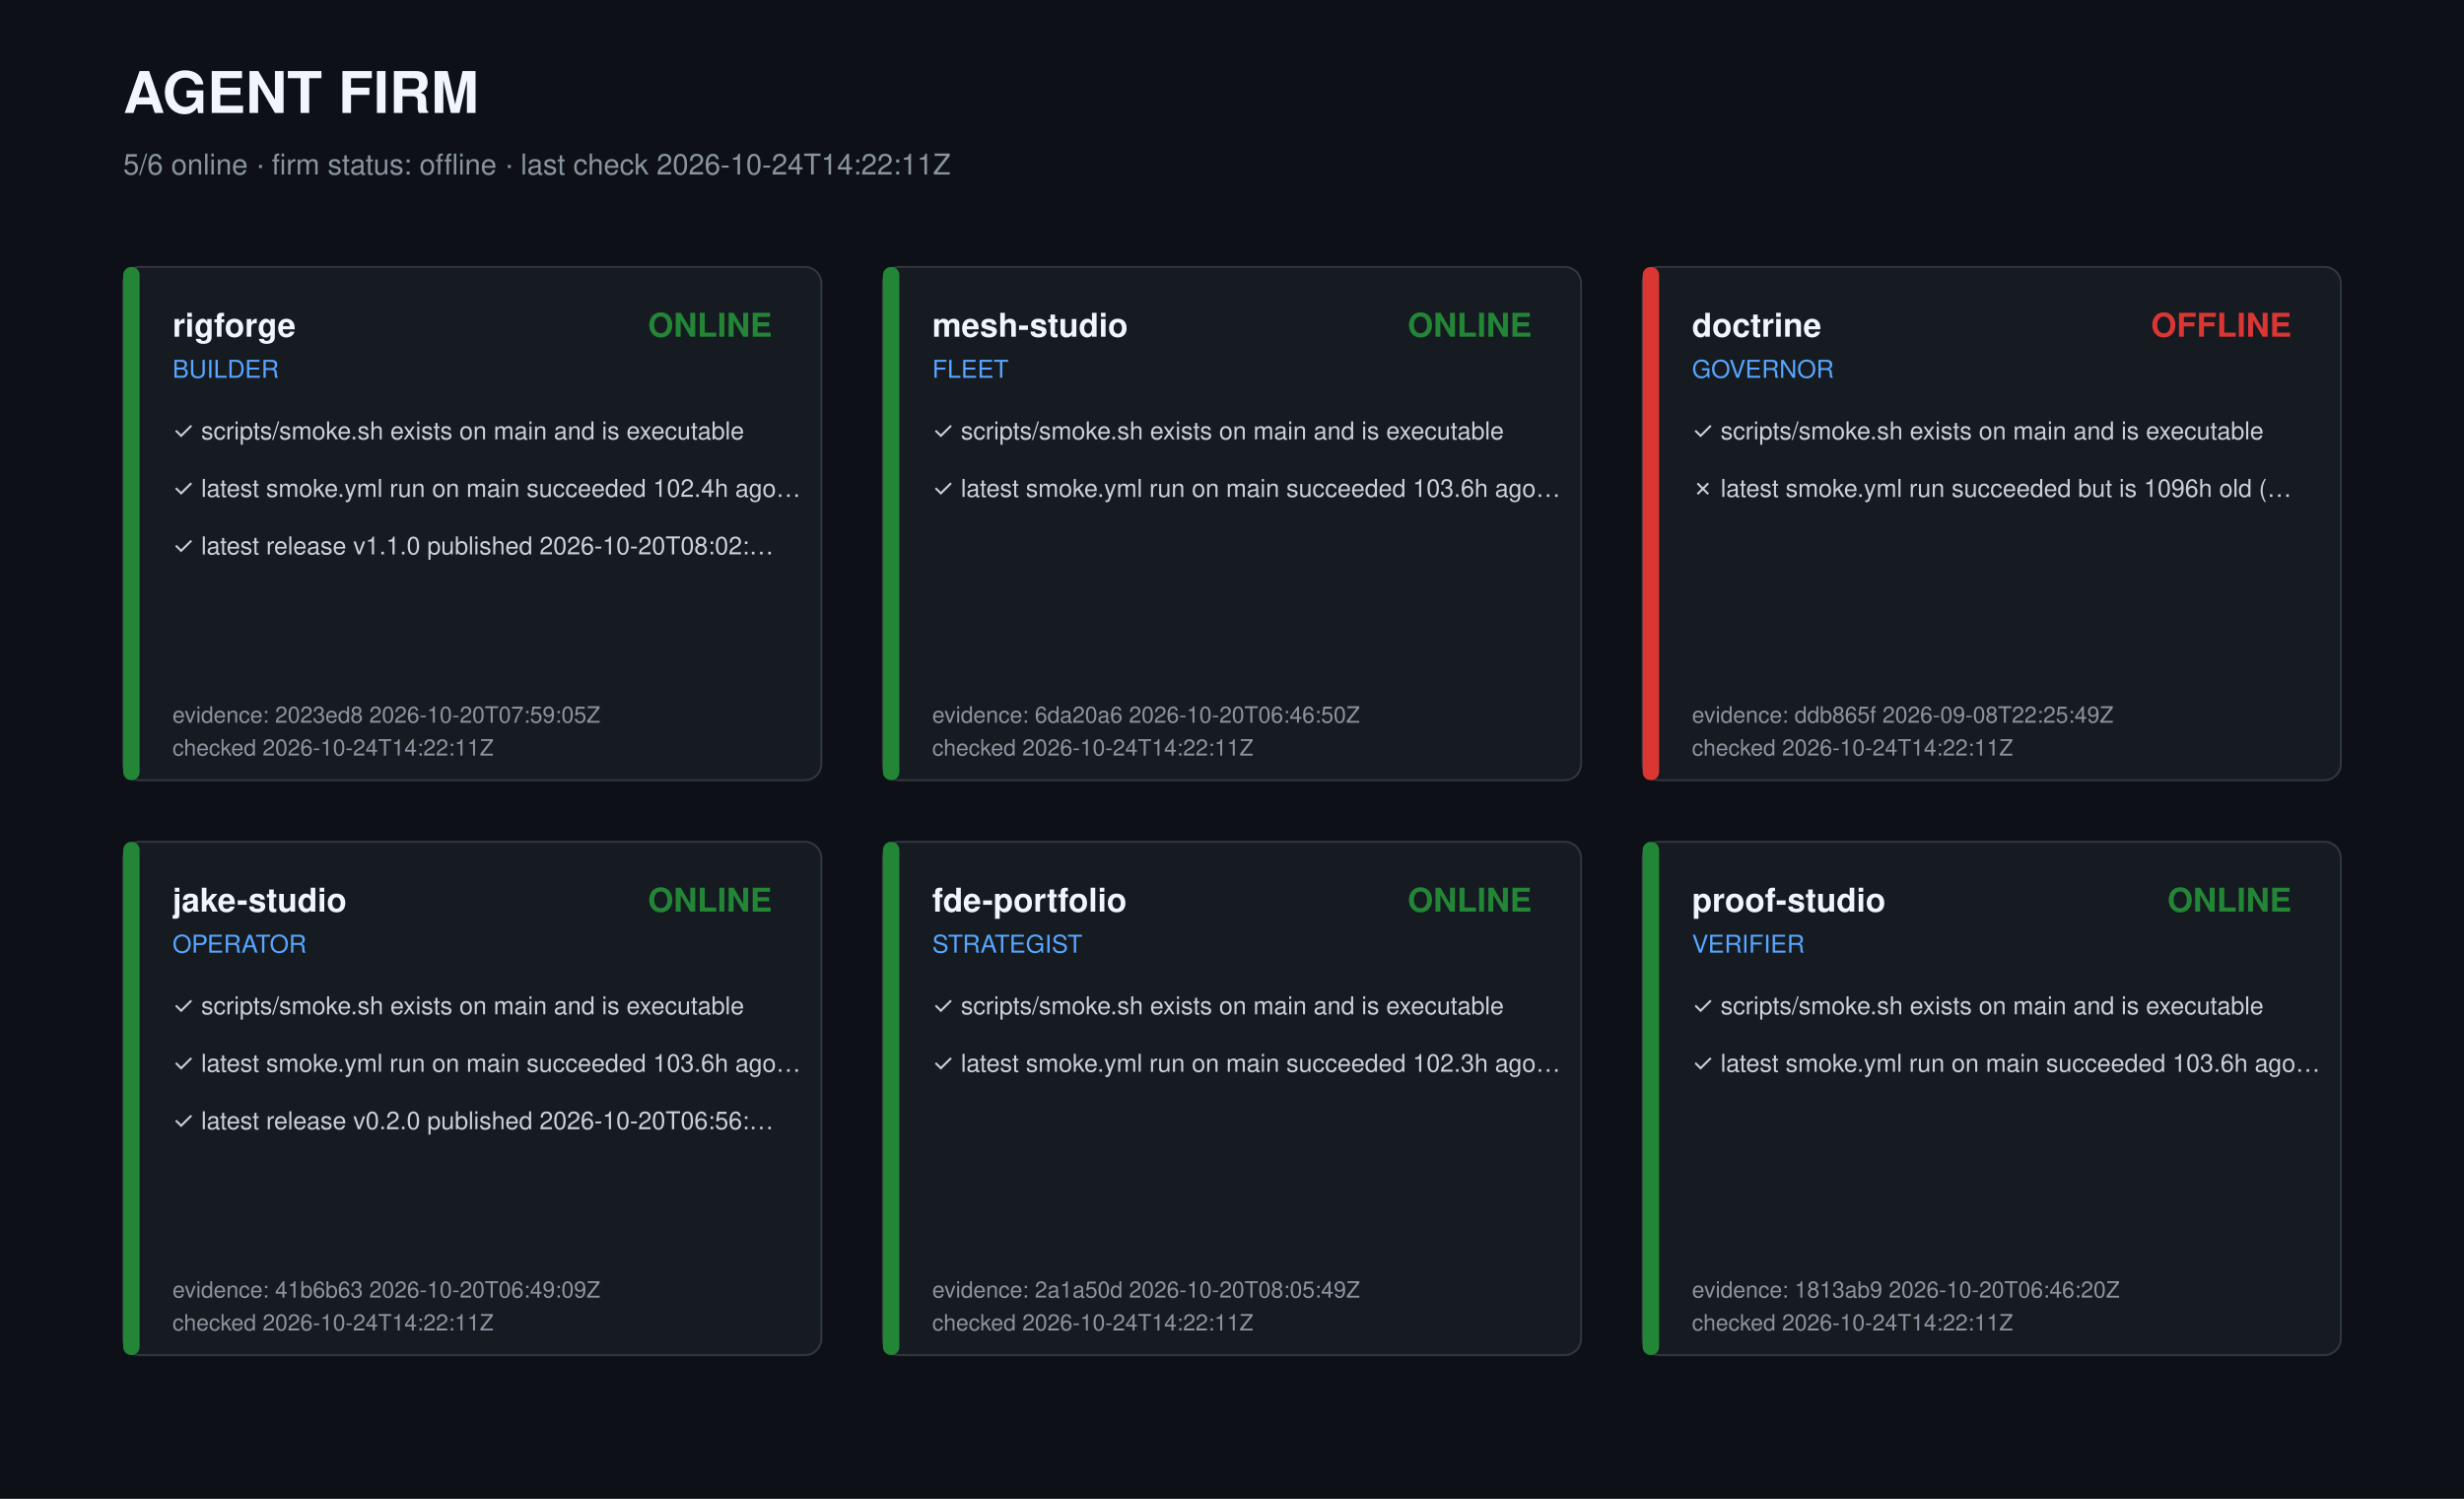
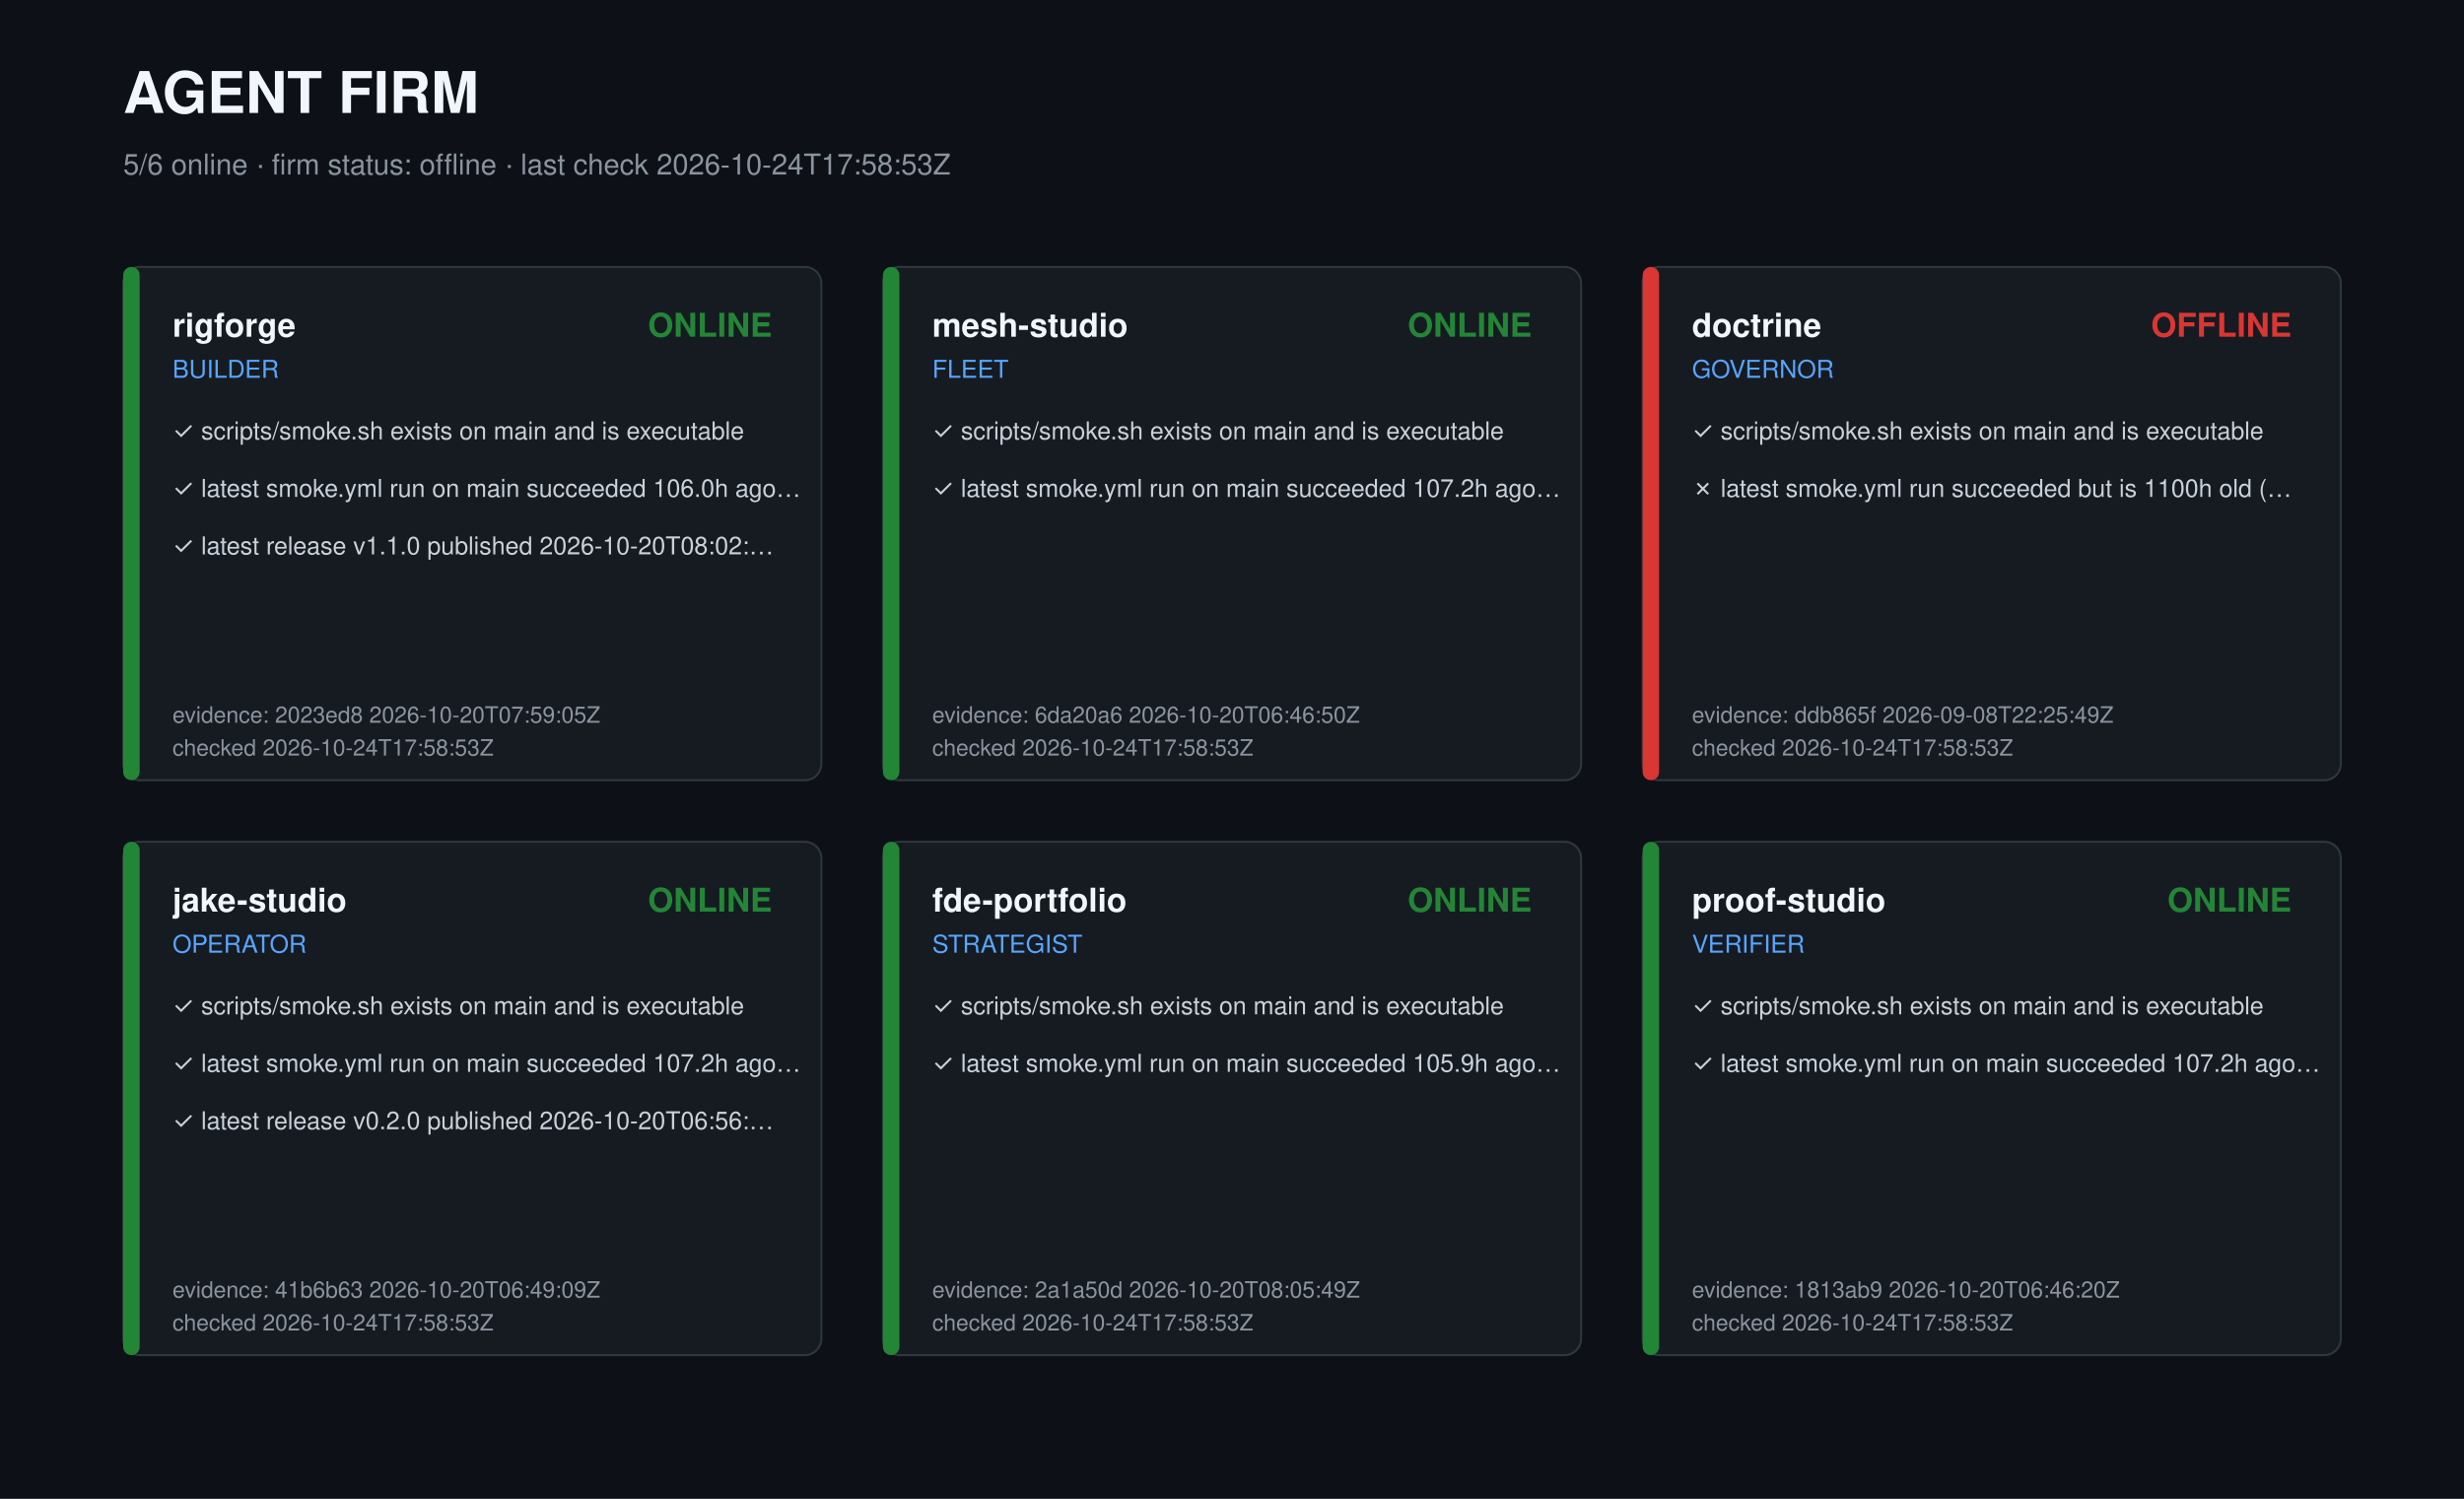
<svg xmlns="http://www.w3.org/2000/svg" width="1200" height="730" viewBox="0 0 1200 730" role="img" aria-label="Agent firm dashboard">
  <style>text{font-family:-apple-system,Segoe UI,Helvetica,Arial,sans-serif;fill:#c9d1d9}.t{font-size:28px;font-weight:700;fill:#f0f6fc}.s{font-size:14px;fill:#8b949e}.r{font-size:16px;font-weight:600;fill:#f0f6fc}.k{font-size:12px;fill:#58a6ff}.c{font-size:12px}.m{font-size:11px;fill:#8b949e}</style>
  <rect width="1200" height="730" fill="#0d1117" />
  <text class="t" x="60" y="55">AGENT FIRM</text>
-   <text class="s" x="60" y="85">5/6 online · firm status: offline · last check 2026-10-24T14:22:11Z</text>
+   <text class="s" x="60" y="85">5/6 online · firm status: offline · last check 2026-10-24T17:58:53Z</text>
  <g transform="translate(60,130)">
    <rect width="340" height="250" rx="8" fill="#161b22" stroke="#30363d" />
    <rect width="8" height="250" rx="4" fill="#238636" />
    <text class="r" x="24" y="34">rigforge</text>
    <text class="k" x="24" y="54">BUILDER</text>
    <text class="r" x="316" y="34" text-anchor="end" fill="#238636" style="fill:#238636">ONLINE</text>
    <text class="c" x="24" y="84">✓ scripts/smoke.sh exists on main and is executable</text>
-     <text class="c" x="24" y="112">✓ latest smoke.yml run on main succeeded 102.4h ago…</text>
+     <text class="c" x="24" y="112">✓ latest smoke.yml run on main succeeded 106.0h ago…</text>
    <text class="c" x="24" y="140">✓ latest release v1.1.0 published 2026-10-20T08:02:…</text>
    <text class="m" x="24" y="222">evidence: 2023ed8 2026-10-20T07:59:05Z</text>
-     <text class="m" x="24" y="238">checked 2026-10-24T14:22:11Z</text>
+     <text class="m" x="24" y="238">checked 2026-10-24T17:58:53Z</text>
  </g>
  <g transform="translate(430,130)">
    <rect width="340" height="250" rx="8" fill="#161b22" stroke="#30363d" />
    <rect width="8" height="250" rx="4" fill="#238636" />
    <text class="r" x="24" y="34">mesh-studio</text>
    <text class="k" x="24" y="54">FLEET</text>
    <text class="r" x="316" y="34" text-anchor="end" fill="#238636" style="fill:#238636">ONLINE</text>
    <text class="c" x="24" y="84">✓ scripts/smoke.sh exists on main and is executable</text>
-     <text class="c" x="24" y="112">✓ latest smoke.yml run on main succeeded 103.6h ago…</text>
+     <text class="c" x="24" y="112">✓ latest smoke.yml run on main succeeded 107.2h ago…</text>
    <text class="m" x="24" y="222">evidence: 6da20a6 2026-10-20T06:46:50Z</text>
-     <text class="m" x="24" y="238">checked 2026-10-24T14:22:11Z</text>
+     <text class="m" x="24" y="238">checked 2026-10-24T17:58:53Z</text>
  </g>
  <g transform="translate(800,130)">
    <rect width="340" height="250" rx="8" fill="#161b22" stroke="#30363d" />
    <rect width="8" height="250" rx="4" fill="#da3633" />
    <text class="r" x="24" y="34">doctrine</text>
    <text class="k" x="24" y="54">GOVERNOR</text>
    <text class="r" x="316" y="34" text-anchor="end" fill="#da3633" style="fill:#da3633">OFFLINE</text>
    <text class="c" x="24" y="84">✓ scripts/smoke.sh exists on main and is executable</text>
-     <text class="c" x="24" y="112">✗ latest smoke.yml run succeeded but is 1096h old (…</text>
+     <text class="c" x="24" y="112">✗ latest smoke.yml run succeeded but is 1100h old (…</text>
    <text class="m" x="24" y="222">evidence: ddb865f 2026-09-08T22:25:49Z</text>
-     <text class="m" x="24" y="238">checked 2026-10-24T14:22:11Z</text>
+     <text class="m" x="24" y="238">checked 2026-10-24T17:58:53Z</text>
  </g>
  <g transform="translate(60,410)">
    <rect width="340" height="250" rx="8" fill="#161b22" stroke="#30363d" />
    <rect width="8" height="250" rx="4" fill="#238636" />
    <text class="r" x="24" y="34">jake-studio</text>
    <text class="k" x="24" y="54">OPERATOR</text>
    <text class="r" x="316" y="34" text-anchor="end" fill="#238636" style="fill:#238636">ONLINE</text>
    <text class="c" x="24" y="84">✓ scripts/smoke.sh exists on main and is executable</text>
-     <text class="c" x="24" y="112">✓ latest smoke.yml run on main succeeded 103.6h ago…</text>
+     <text class="c" x="24" y="112">✓ latest smoke.yml run on main succeeded 107.2h ago…</text>
    <text class="c" x="24" y="140">✓ latest release v0.2.0 published 2026-10-20T06:56:…</text>
    <text class="m" x="24" y="222">evidence: 41b6b63 2026-10-20T06:49:09Z</text>
-     <text class="m" x="24" y="238">checked 2026-10-24T14:22:11Z</text>
+     <text class="m" x="24" y="238">checked 2026-10-24T17:58:53Z</text>
  </g>
  <g transform="translate(430,410)">
    <rect width="340" height="250" rx="8" fill="#161b22" stroke="#30363d" />
    <rect width="8" height="250" rx="4" fill="#238636" />
    <text class="r" x="24" y="34">fde-portfolio</text>
    <text class="k" x="24" y="54">STRATEGIST</text>
    <text class="r" x="316" y="34" text-anchor="end" fill="#238636" style="fill:#238636">ONLINE</text>
    <text class="c" x="24" y="84">✓ scripts/smoke.sh exists on main and is executable</text>
-     <text class="c" x="24" y="112">✓ latest smoke.yml run on main succeeded 102.3h ago…</text>
+     <text class="c" x="24" y="112">✓ latest smoke.yml run on main succeeded 105.9h ago…</text>
    <text class="m" x="24" y="222">evidence: 2a1a50d 2026-10-20T08:05:49Z</text>
-     <text class="m" x="24" y="238">checked 2026-10-24T14:22:11Z</text>
+     <text class="m" x="24" y="238">checked 2026-10-24T17:58:53Z</text>
  </g>
  <g transform="translate(800,410)">
    <rect width="340" height="250" rx="8" fill="#161b22" stroke="#30363d" />
    <rect width="8" height="250" rx="4" fill="#238636" />
    <text class="r" x="24" y="34">proof-studio</text>
    <text class="k" x="24" y="54">VERIFIER</text>
    <text class="r" x="316" y="34" text-anchor="end" fill="#238636" style="fill:#238636">ONLINE</text>
    <text class="c" x="24" y="84">✓ scripts/smoke.sh exists on main and is executable</text>
-     <text class="c" x="24" y="112">✓ latest smoke.yml run on main succeeded 103.6h ago…</text>
+     <text class="c" x="24" y="112">✓ latest smoke.yml run on main succeeded 107.2h ago…</text>
    <text class="m" x="24" y="222">evidence: 1813ab9 2026-10-20T06:46:20Z</text>
-     <text class="m" x="24" y="238">checked 2026-10-24T14:22:11Z</text>
+     <text class="m" x="24" y="238">checked 2026-10-24T17:58:53Z</text>
  </g>
</svg>
